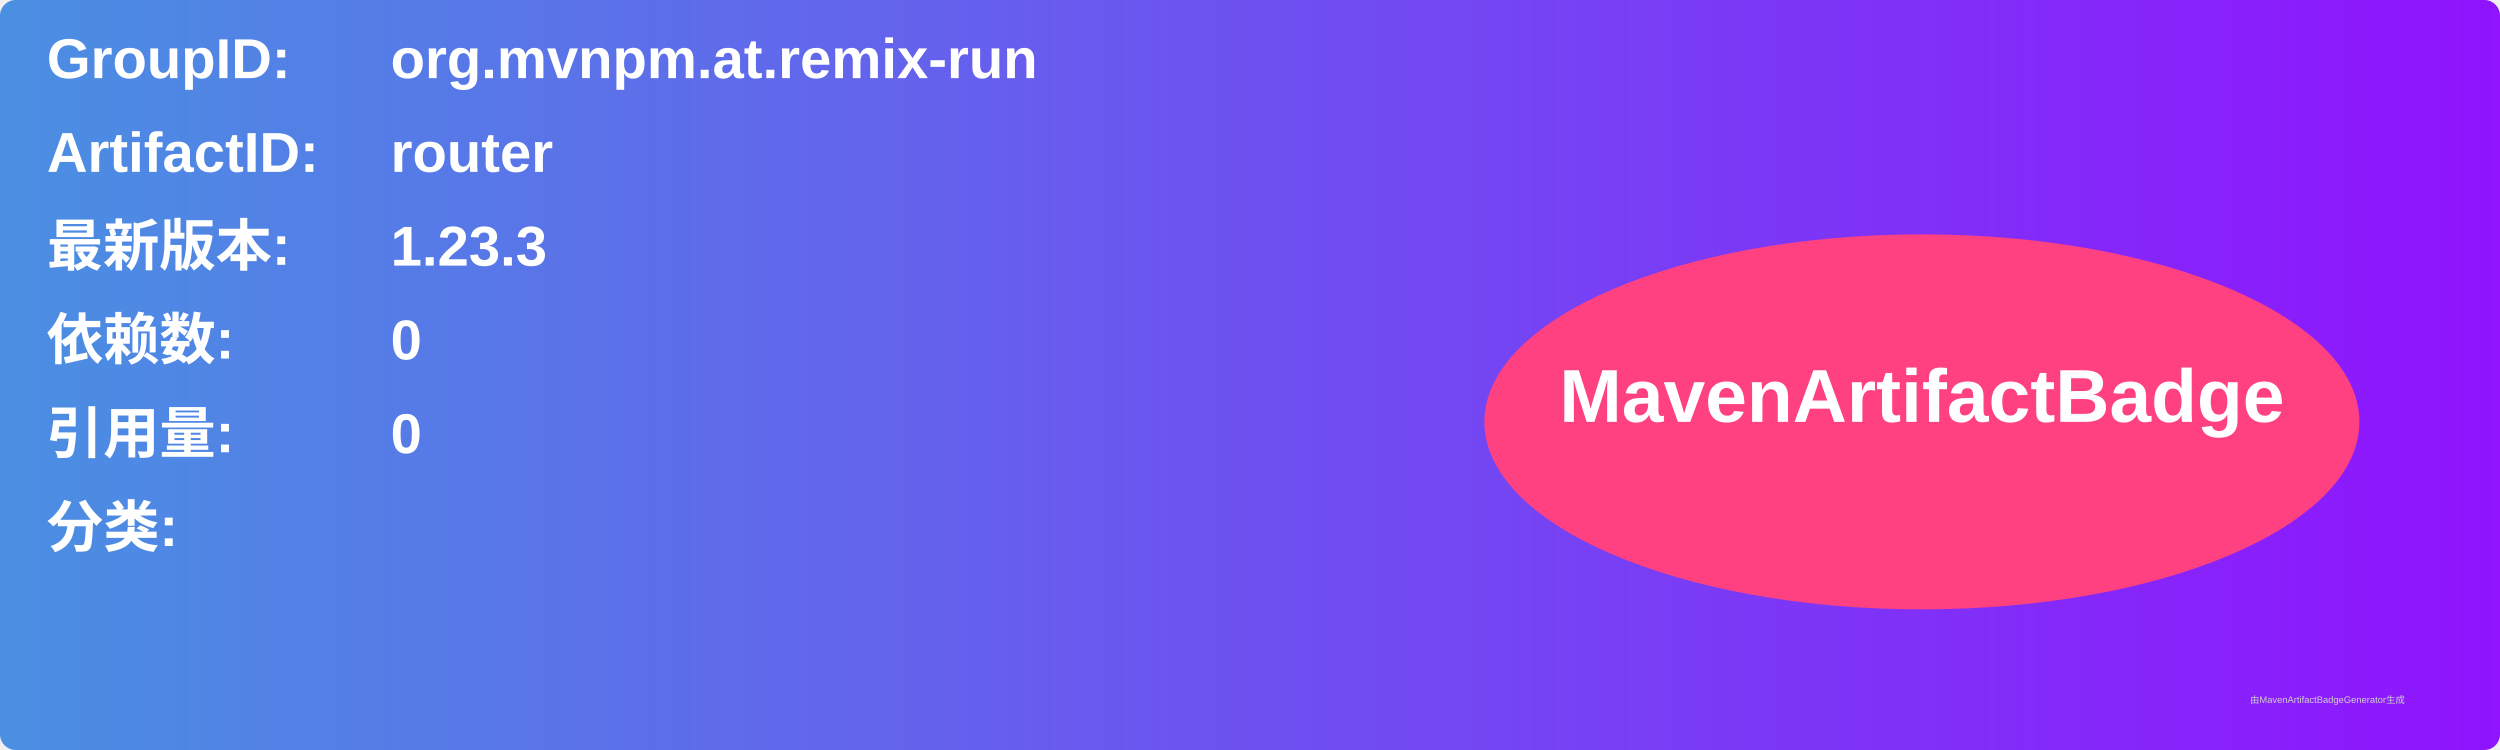
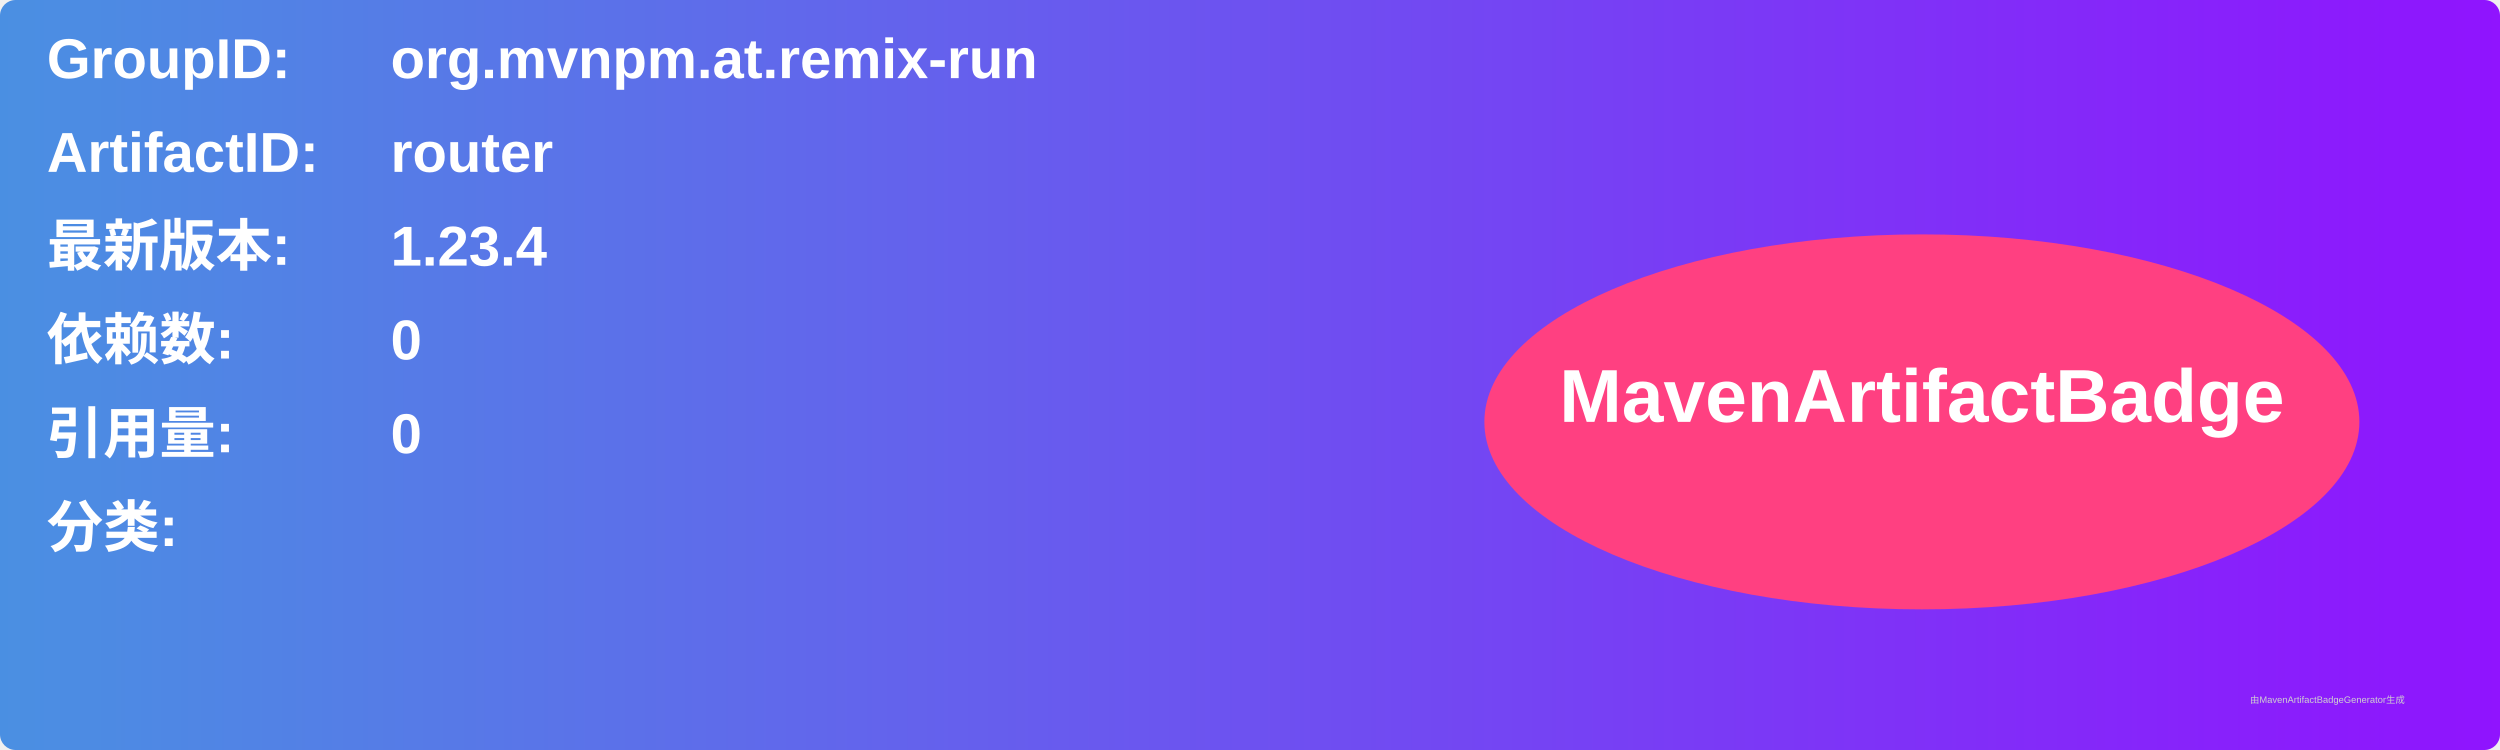
<svg xmlns="http://www.w3.org/2000/svg" width="800" height="240" viewBox="0 0 800 240">
  <linearGradient id="grad" x1="0%" y1="0%" x2="100%" y2="0%">
    <stop offset="0%" stop-color="#4a90e2" />
    <stop offset="100%" stop-color="#9013fe" />
  </linearGradient>
  <rect width="100%" height="100%" rx="5" ry="5" fill="url(#grad)" />
  <g transform="translate(15, 15)">
    <text x="0" y="10" font-family="Arial" font-size="18" fill="white" font-weight="bold" width="260">GroupID:</text>
    <text x="110" y="10" font-family="Arial" font-size="18" fill="white" font-weight="bold" width="460">org.mvnpm.at.remix-run</text>
    <text x="0" y="40" font-family="Arial" font-size="18" fill="white" font-weight="bold" width="260">ArtifactID:</text>
    <text x="110" y="40" font-family="Arial" font-size="18" fill="white" font-weight="bold" width="460">router</text>
    <text x="0" y="70" font-family="Arial" font-size="18" fill="white" font-weight="bold">最新版本:</text>
    <text x="110" y="70" font-family="Arial" font-size="18" fill="white" font-weight="bold">
-       <tspan font-weight="bold">1.23.3</tspan>
+       <tspan font-weight="bold">1.23.4</tspan>
    </text>
    <text x="0" y="100" font-family="Arial" font-size="18" fill="white" font-weight="bold">依赖数: </text>
    <text x="110" y="100" font-family="Arial" font-size="18" fill="white">
      <tspan font-weight="bold">0</tspan>
    </text>
    <text x="0" y="130" font-family="Arial" font-size="18" fill="white" font-weight="bold">引用量: </text>
    <text x="110" y="130" font-family="Arial" font-size="18" fill="white">
      <tspan font-weight="bold">0</tspan>
    </text>
    <text x="0" y="160" font-family="Arial" font-size="18" fill="white" font-weight="bold">分类:</text>
    <text x="10" y="190" font-family="Arial" font-size="10" fill="white">
      <tspan font-weight="bold" />
    </text>
    <ellipse cx="600" cy="120" rx="140" ry="60" fill="#ff4081" />
    <text x="600" y="120" text-anchor="middle" font-family="Arial" font-size="24" fill="white" font-weight="bold">MavenArtifactBadge</text>
  </g>
  <text x="720" y="225" font-family="Arial" font-size="3" fill="#d0d0d0">由MavenArtifactBadgeGenerator生成</text>
</svg>
